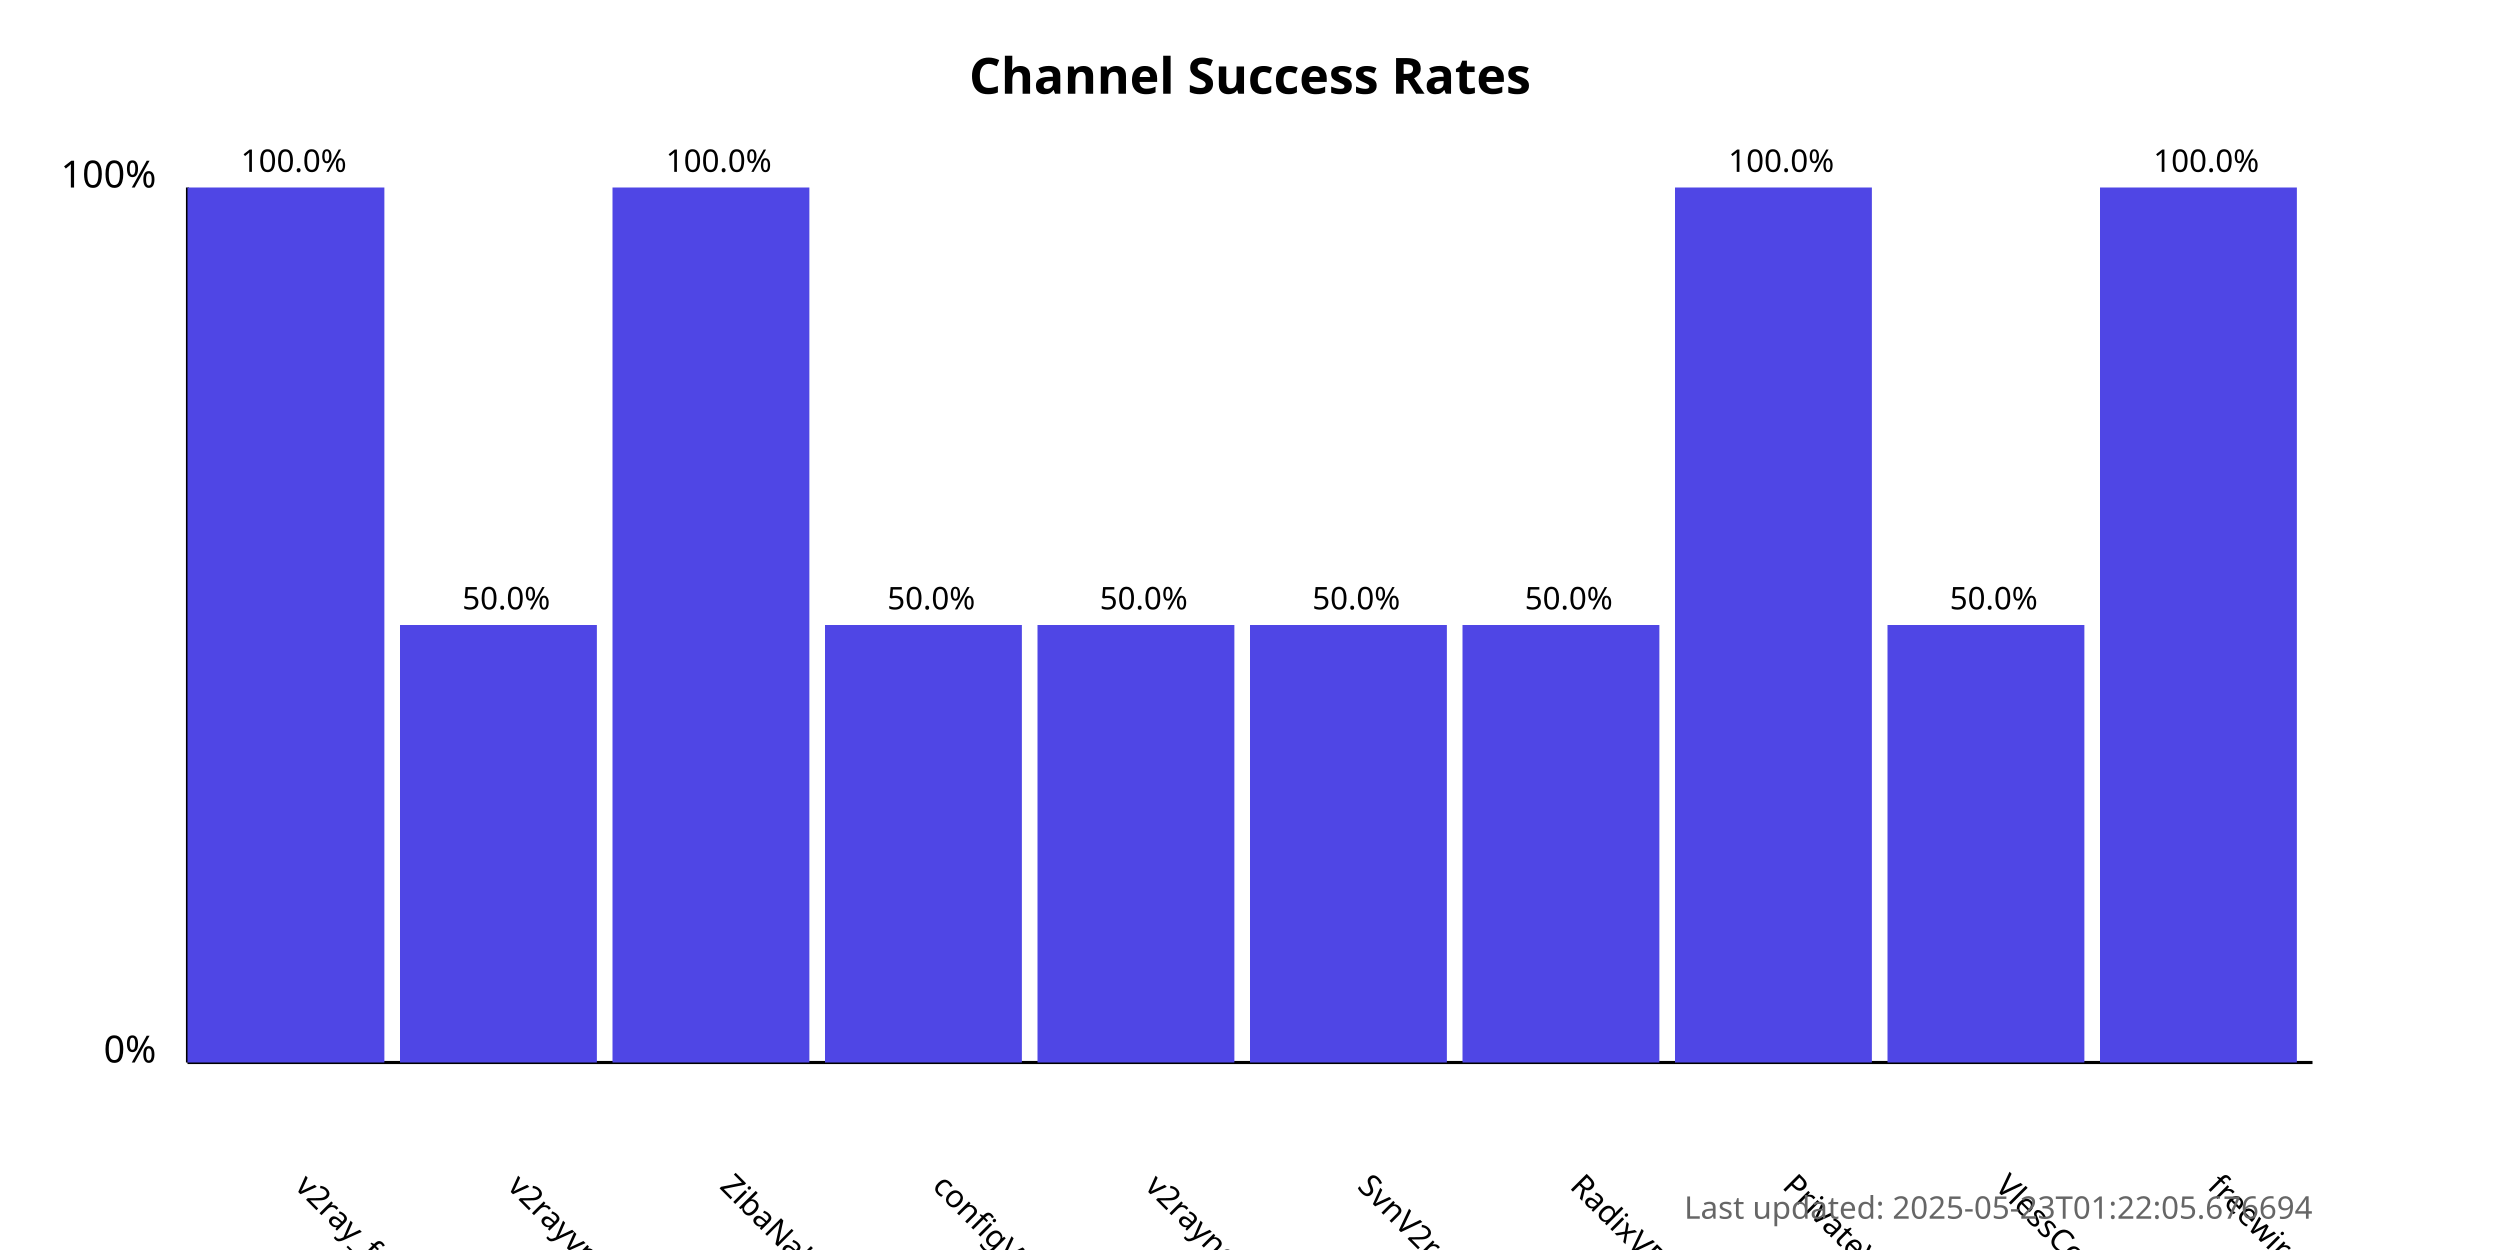
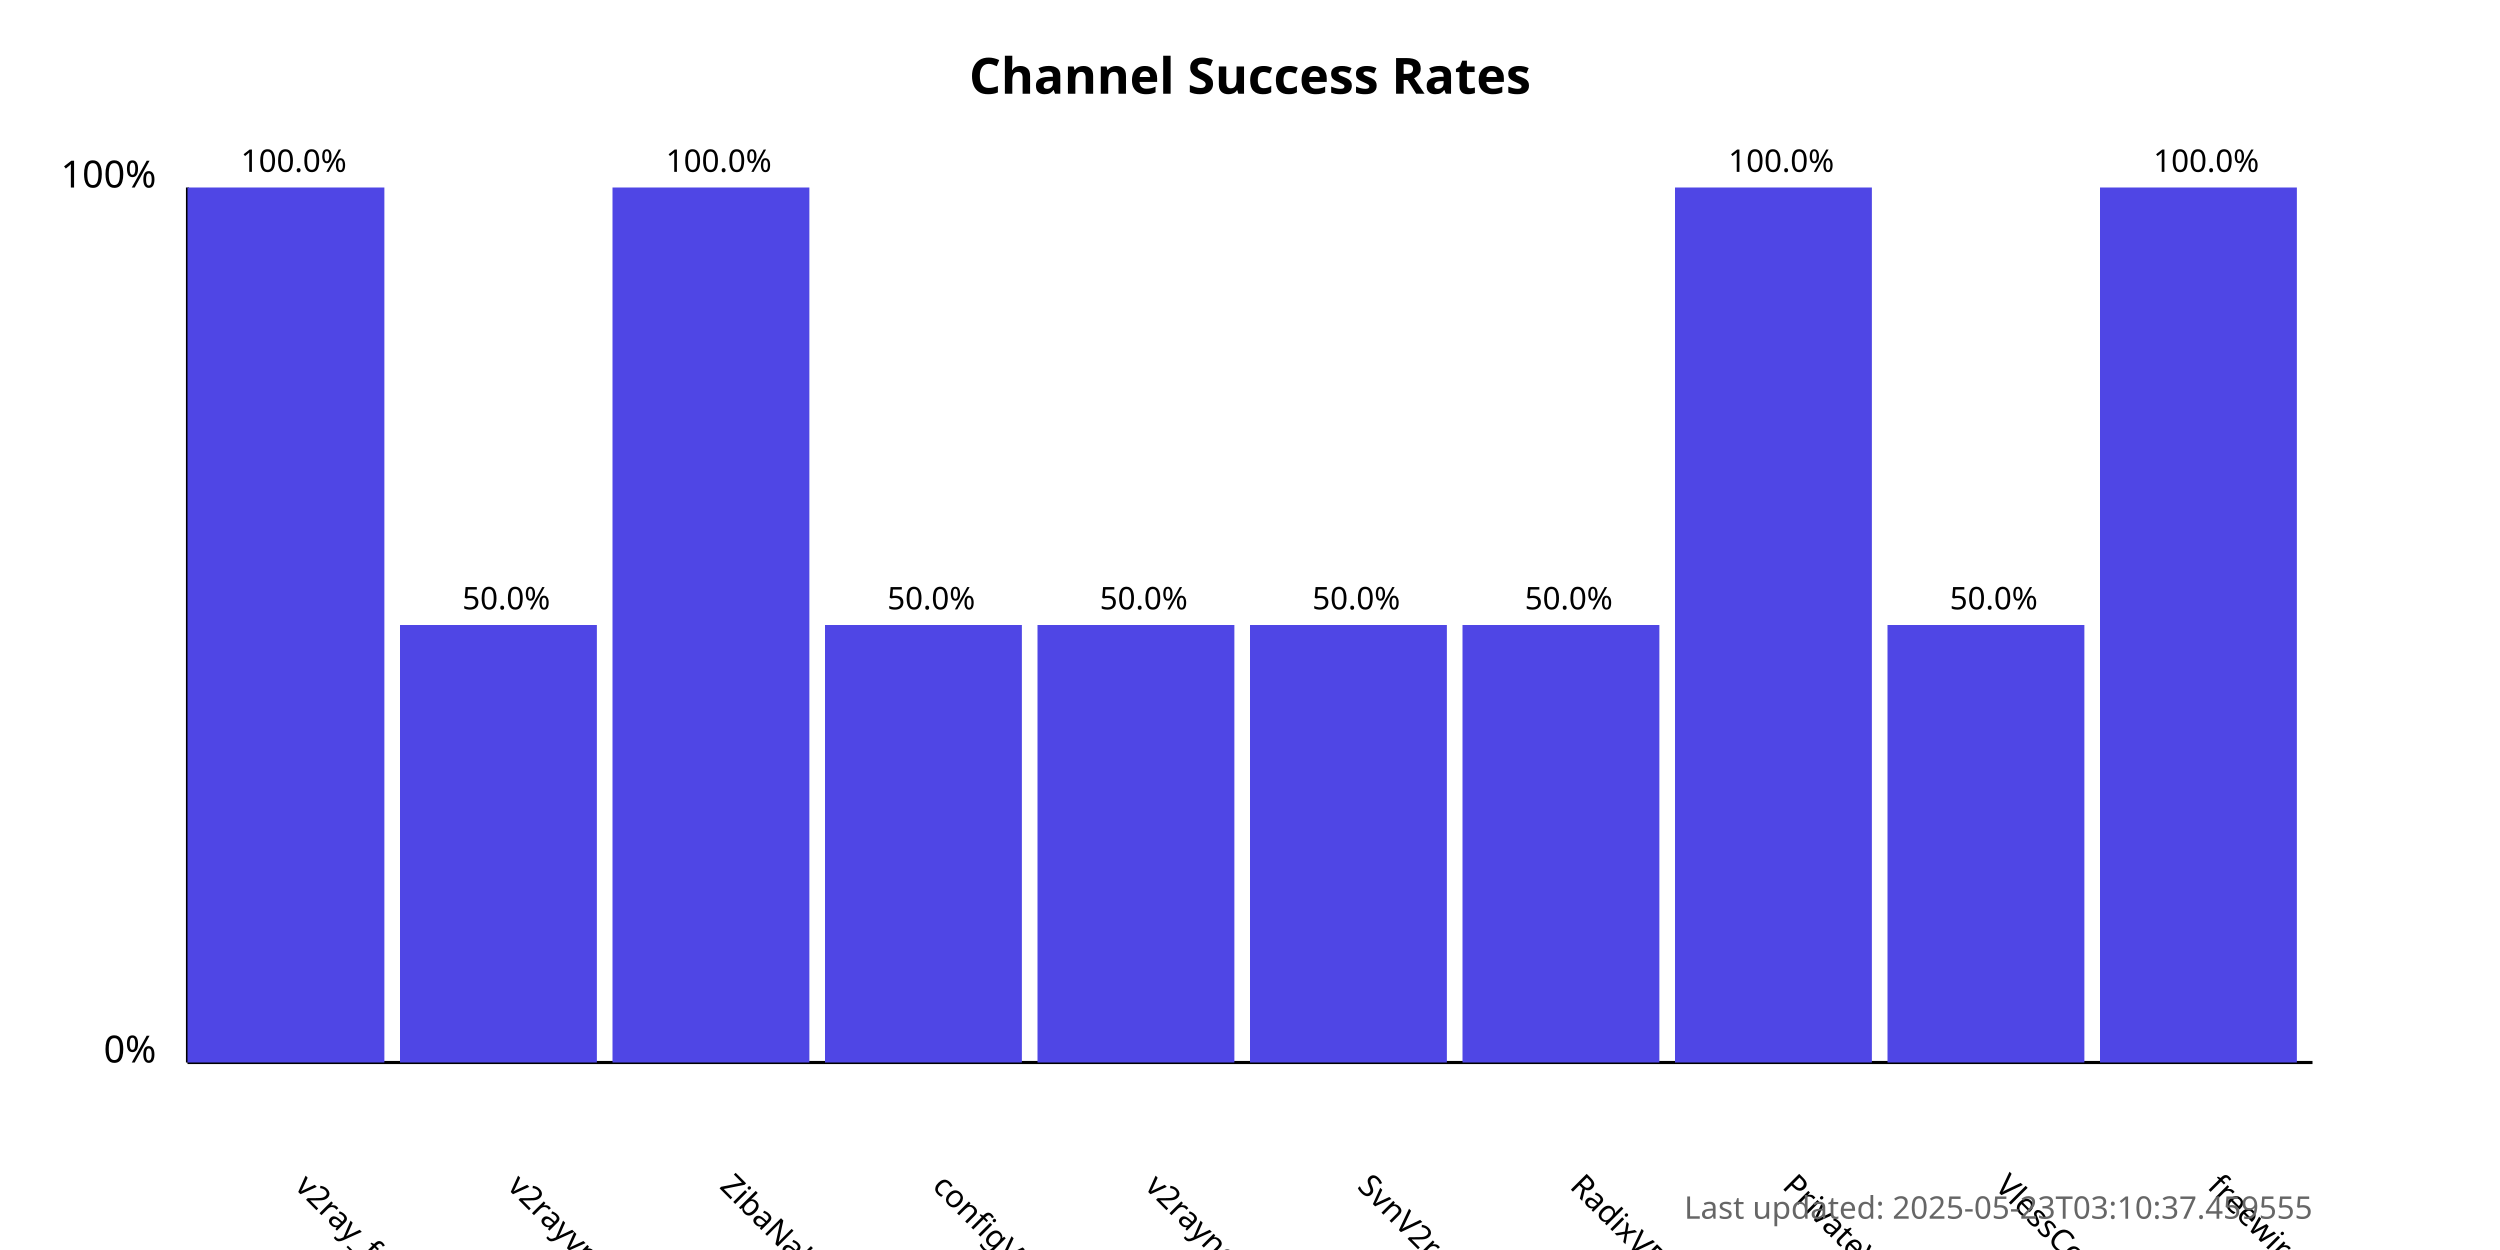
<svg xmlns="http://www.w3.org/2000/svg" width="800" height="400">
  <style>
            .chart-title { font: bold 16px sans-serif; }
            .axis-label { font: 12px sans-serif; }
            .tick-label { font: 10px sans-serif; }
            .bar { fill: #4f46e5; }
            .bar:hover { fill: #6366f1; }
            .timestamp { font: 10px sans-serif; fill: #666; }
        </style>
  <text x="400.0" y="30" text-anchor="middle" class="chart-title">
            Channel Success Rates
        </text>
  <line x1="60" y1="340" x2="60" y2="60" stroke="black" stroke-width="1" />
  <line x1="60" y1="340" x2="740" y2="340" stroke="black" stroke-width="1" />
  <text x="50" y="340" text-anchor="end" class="axis-label">0%</text>
  <text x="50" y="60" text-anchor="end" class="axis-label">100%</text>
  <g>
    <rect x="60" y="60.0" width="63.0" height="280.0" class="bar" />
    <text x="94.0" y="380" transform="rotate(45, 94.0, 380)" text-anchor="start" class="tick-label">
                v2ray_free_conf
            </text>
    <text x="94.0" y="55.0" text-anchor="middle" class="tick-label">
                100.0%
            </text>
  </g>
  <g>
    <rect x="128.0" y="200.0" width="63.0" height="140.0" class="bar" />
    <text x="162.0" y="380" transform="rotate(45, 162.0, 380)" text-anchor="start" class="tick-label">
                v2rayvpno
            </text>
    <text x="162.0" y="195.0" text-anchor="middle" class="tick-label">
                50.0%
            </text>
  </g>
  <g>
    <rect x="196.0" y="60.0" width="63.0" height="280.0" class="bar" />
    <text x="230.0" y="380" transform="rotate(45, 230.0, 380)" text-anchor="start" class="tick-label">
                ZibaNabz
            </text>
    <text x="230.0" y="55.0" text-anchor="middle" class="tick-label">
                100.0%
            </text>
  </g>
  <g>
    <rect x="264.0" y="200.0" width="63.0" height="140.0" class="bar" />
    <text x="298.0" y="380" transform="rotate(45, 298.0, 380)" text-anchor="start" class="tick-label">
                configV2rayForFree
            </text>
    <text x="298.0" y="195.0" text-anchor="middle" class="tick-label">
                50.0%
            </text>
  </g>
  <g>
    <rect x="332.0" y="200.0" width="63.0" height="140.0" class="bar" />
    <text x="366.0" y="380" transform="rotate(45, 366.0, 380)" text-anchor="start" class="tick-label">
                v2rayngvpn
            </text>
    <text x="366.0" y="195.0" text-anchor="middle" class="tick-label">
                50.0%
            </text>
  </g>
  <g>
    <rect x="400.0" y="200.0" width="63.0" height="140.0" class="bar" />
    <text x="434.0" y="380" transform="rotate(45, 434.0, 380)" text-anchor="start" class="tick-label">
                SvnV2ray
            </text>
    <text x="434.0" y="195.0" text-anchor="middle" class="tick-label">
                50.0%
            </text>
  </g>
  <g>
    <rect x="468.0" y="200.0" width="63.0" height="140.0" class="bar" />
    <text x="502.0" y="380" transform="rotate(45, 502.0, 380)" text-anchor="start" class="tick-label">
                RadixVPN
            </text>
    <text x="502.0" y="195.0" text-anchor="middle" class="tick-label">
                50.0%
            </text>
  </g>
  <g>
    <rect x="536.0" y="60.0" width="63.0" height="280.0" class="bar" />
    <text x="570.0" y="380" transform="rotate(45, 570.0, 380)" text-anchor="start" class="tick-label">
                PrivateVPNs
            </text>
    <text x="570.0" y="55.0" text-anchor="middle" class="tick-label">
                100.0%
            </text>
  </g>
  <g>
    <rect x="604.0" y="200.0" width="63.0" height="140.0" class="bar" />
    <text x="638.0" y="380" transform="rotate(45, 638.0, 380)" text-anchor="start" class="tick-label">
                VlessConfig
            </text>
    <text x="638.0" y="195.0" text-anchor="middle" class="tick-label">
                50.0%
            </text>
  </g>
  <g>
    <rect x="672.0" y="60.0" width="63.0" height="280.0" class="bar" />
    <text x="706.0" y="380" transform="rotate(45, 706.0, 380)" text-anchor="start" class="tick-label">
                freewireguard
            </text>
    <text x="706.0" y="55.0" text-anchor="middle" class="tick-label">
                100.0%
            </text>
  </g>
  <text x="740" y="390" text-anchor="end" class="timestamp">
-             Last updated: 2025-05-23T01:22:05.676694
+             Last updated: 2025-05-23T03:10:37.459555
        </text>
</svg>
